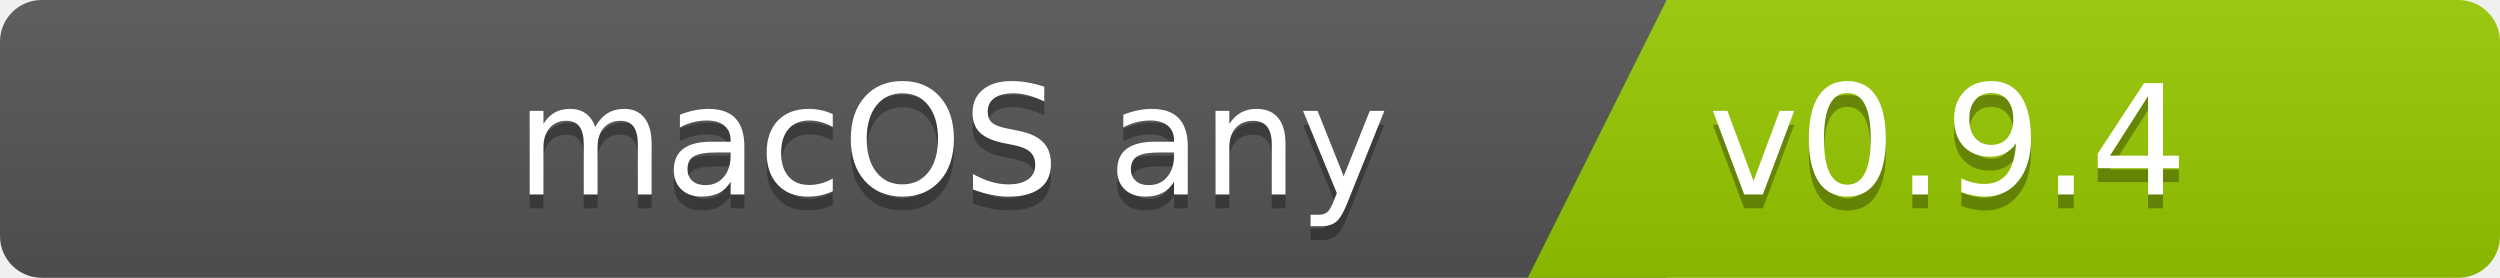
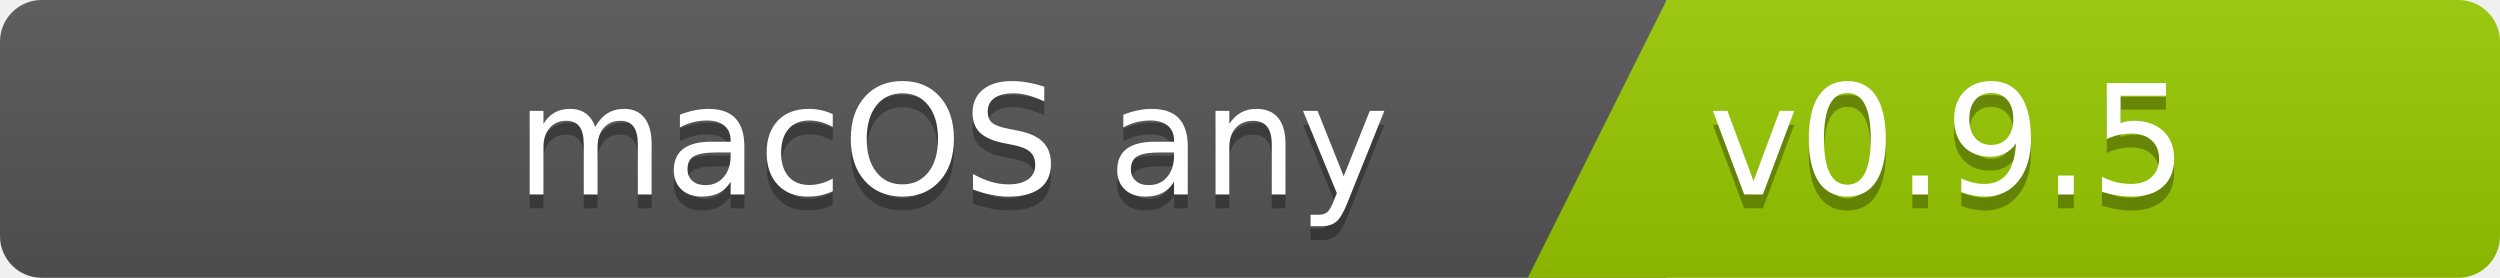
<svg xmlns="http://www.w3.org/2000/svg" width="180" height="20">
  <linearGradient id="b" x2="0" y2="100%">
    <stop offset="0" stop-color="#bbb" stop-opacity=".1" />
    <stop offset="1" stop-opacity=".1" />
  </linearGradient>
  <clipPath id="a">
    <rect width="180" height="20" rx="3" fill="#fff" />
  </clipPath>
  <g clip-path="url(#a)">
    <path fill="#555" d="M0   0h120v20H0z" />
    <path fill="#97ca00" d="M120 0h125v20H110z" />
    <path fill="url(#b)" d="M0   0h180v20H0z" />
  </g>
  <g fill="#fff" font-family="DejaVu Sans,Verdana,Geneva,sans-serif" font-size="110">
    <text x="1000" y="150" fill="#010101" fill-opacity=".3" transform="scale(.1)" text-anchor="end">macOS any</text>
    <text x="1000" y="140" transform="scale(.1)" text-anchor="end">macOS any</text>
-     <text x="1230" y="150" fill="#010101" fill-opacity=".3" transform="scale(.1)" text-anchor="start">v0.9.4</text>
-     <text x="1230" y="140" transform="scale(.1)" text-anchor="start">v0.9.4</text>
+     <text x="1230" y="150" fill="#010101" fill-opacity=".3" transform="scale(.1)" text-anchor="start">v0.9.5</text>
+     <text x="1230" y="140" transform="scale(.1)" text-anchor="start">v0.9.5</text>
  </g>
</svg>
